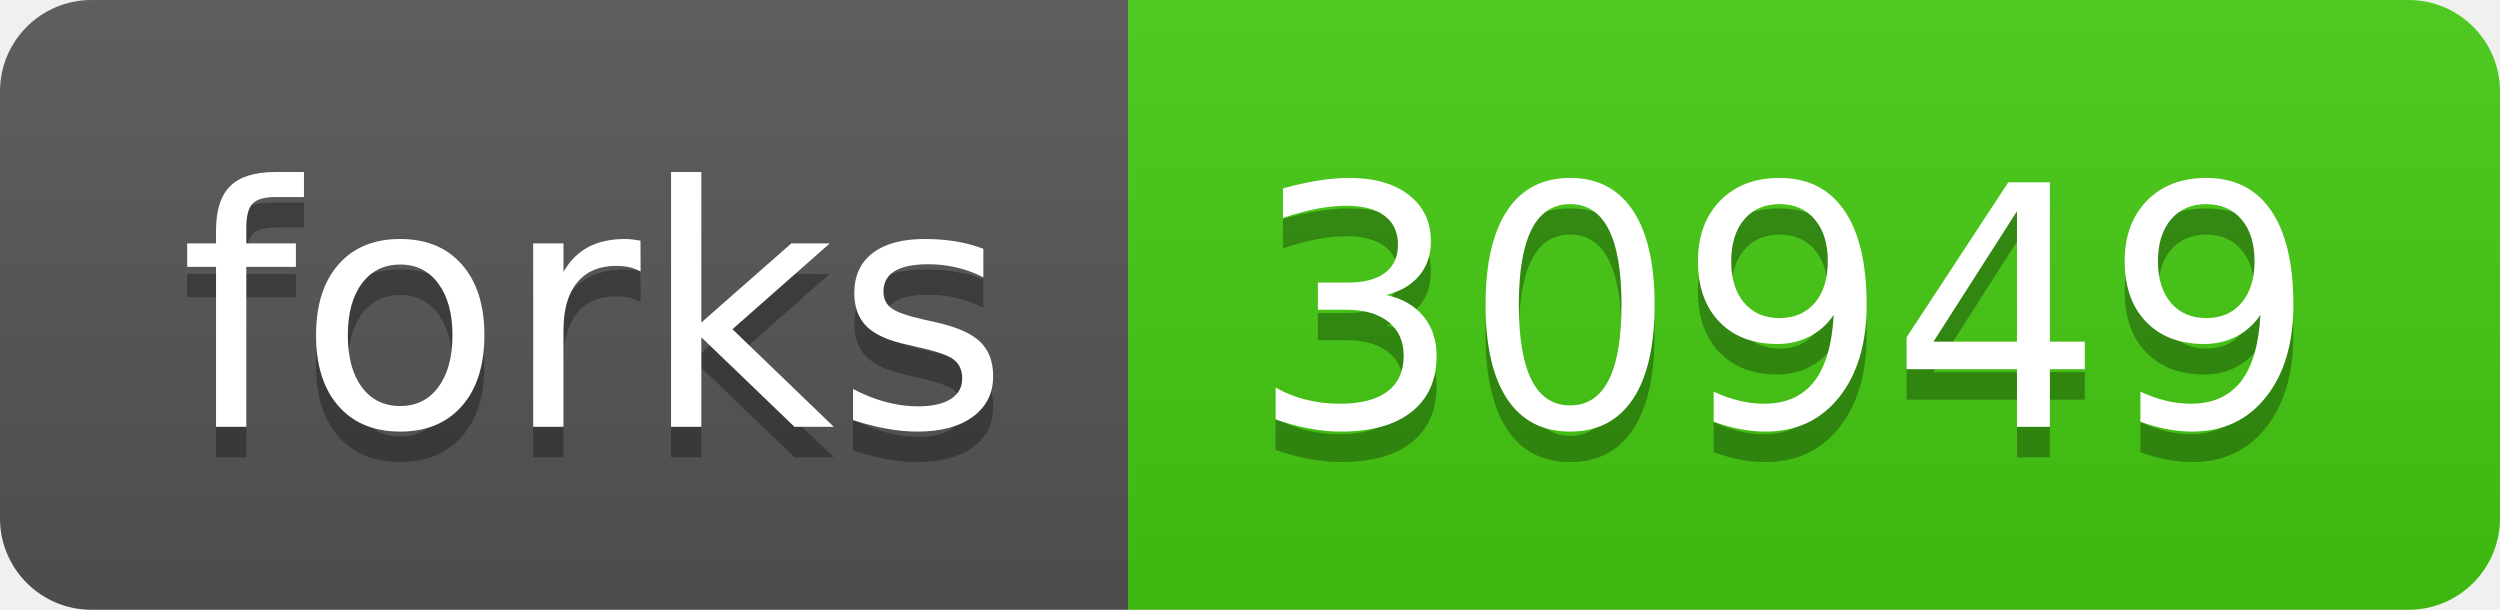
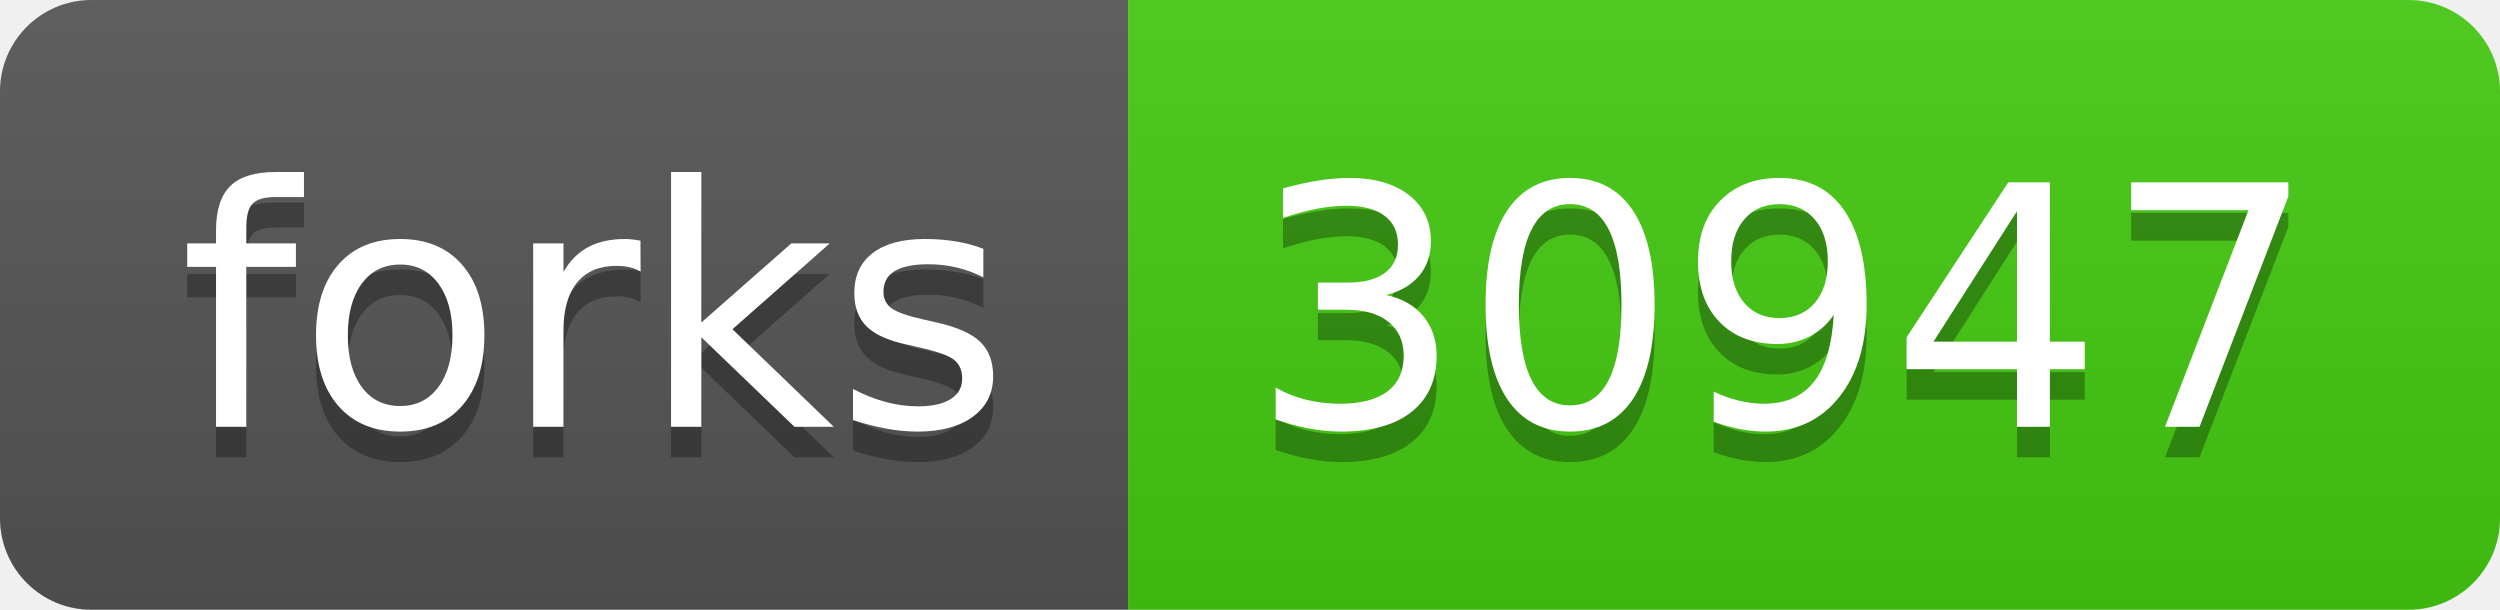
- <svg xmlns="http://www.w3.org/2000/svg" width="82" height="20" role="img" aria-label="forks: 30949">
+ <svg xmlns="http://www.w3.org/2000/svg" width="82" height="20" role="img" aria-label="forks: 30947">
  <linearGradient id="s" x2="0" y2="100%">
    <stop offset="0" stop-color="#bbb" stop-opacity=".1" />
    <stop offset="1" stop-opacity=".1" />
  </linearGradient>
  <clipPath id="r">
    <rect width="82" height="20" rx="3" fill="#fff" />
  </clipPath>
  <g clip-path="url(#r)">
    <rect width="37" height="20" fill="#555" />
    <rect x="37" width="45" height="20" fill="#4c1" />
    <rect width="82" height="20" fill="url(#s)" />
  </g>
  <g fill="#fff" text-anchor="middle" font-family="Verdana,Geneva,DejaVu Sans,sans-serif" text-rendering="geometricPrecision" font-size="110">
    <text aria-hidden="true" x="195" y="150" fill="#010101" fill-opacity=".3" transform="scale(.1)" textLength="270">forks</text>
    <text x="195" y="140" transform="scale(.1)" fill="#fff" textLength="270">forks</text>
-     <text aria-hidden="true" x="585" y="150" fill="#010101" fill-opacity=".3" transform="scale(.1)" textLength="350">30949</text>
-     <text x="585" y="140" transform="scale(.1)" fill="#fff" textLength="350">30949</text>
+     <text aria-hidden="true" x="585" y="150" fill="#010101" fill-opacity=".3" transform="scale(.1)" textLength="350">30947</text>
+     <text x="585" y="140" transform="scale(.1)" fill="#fff" textLength="350">30947</text>
  </g>
</svg>
